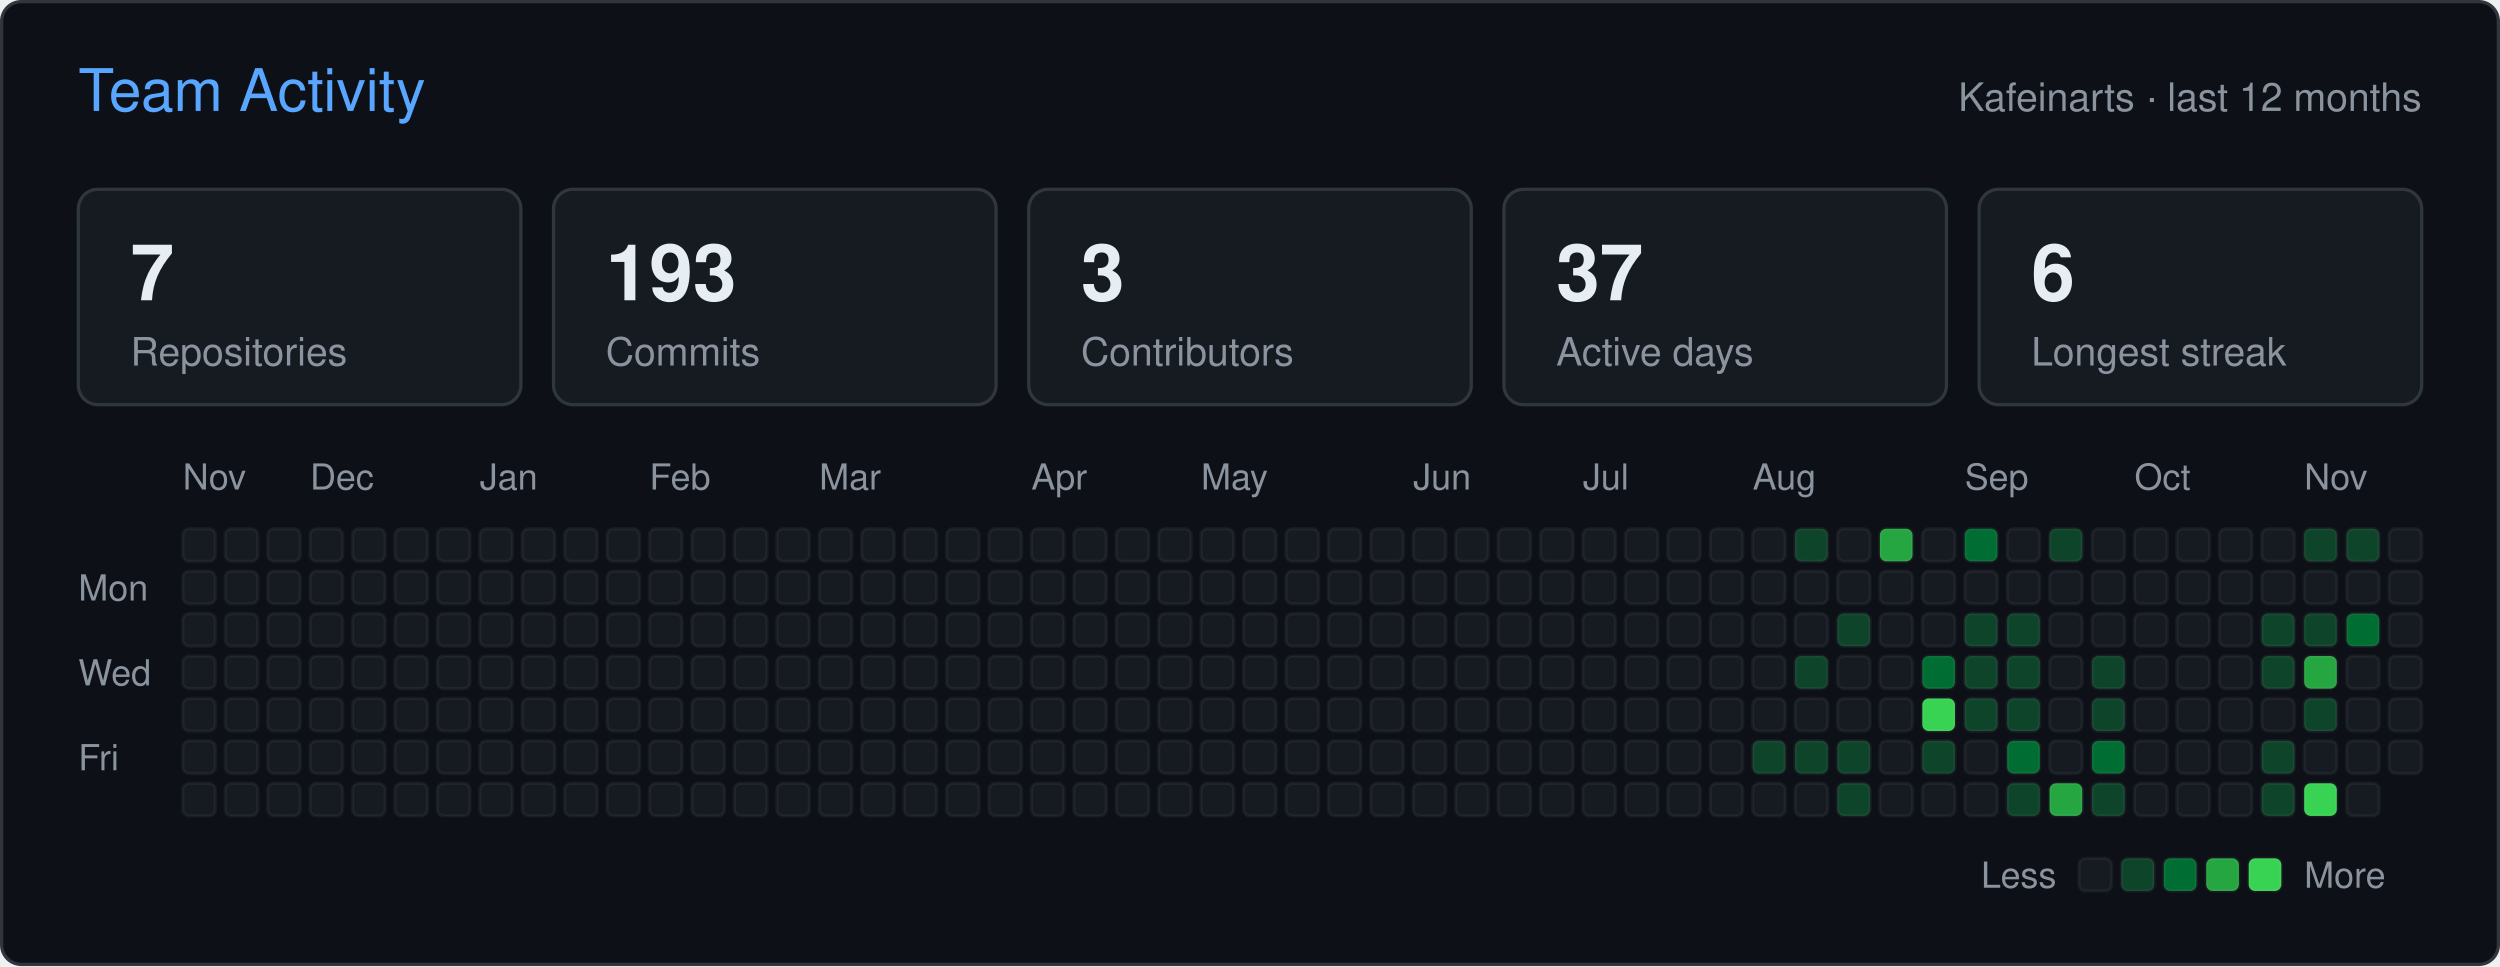
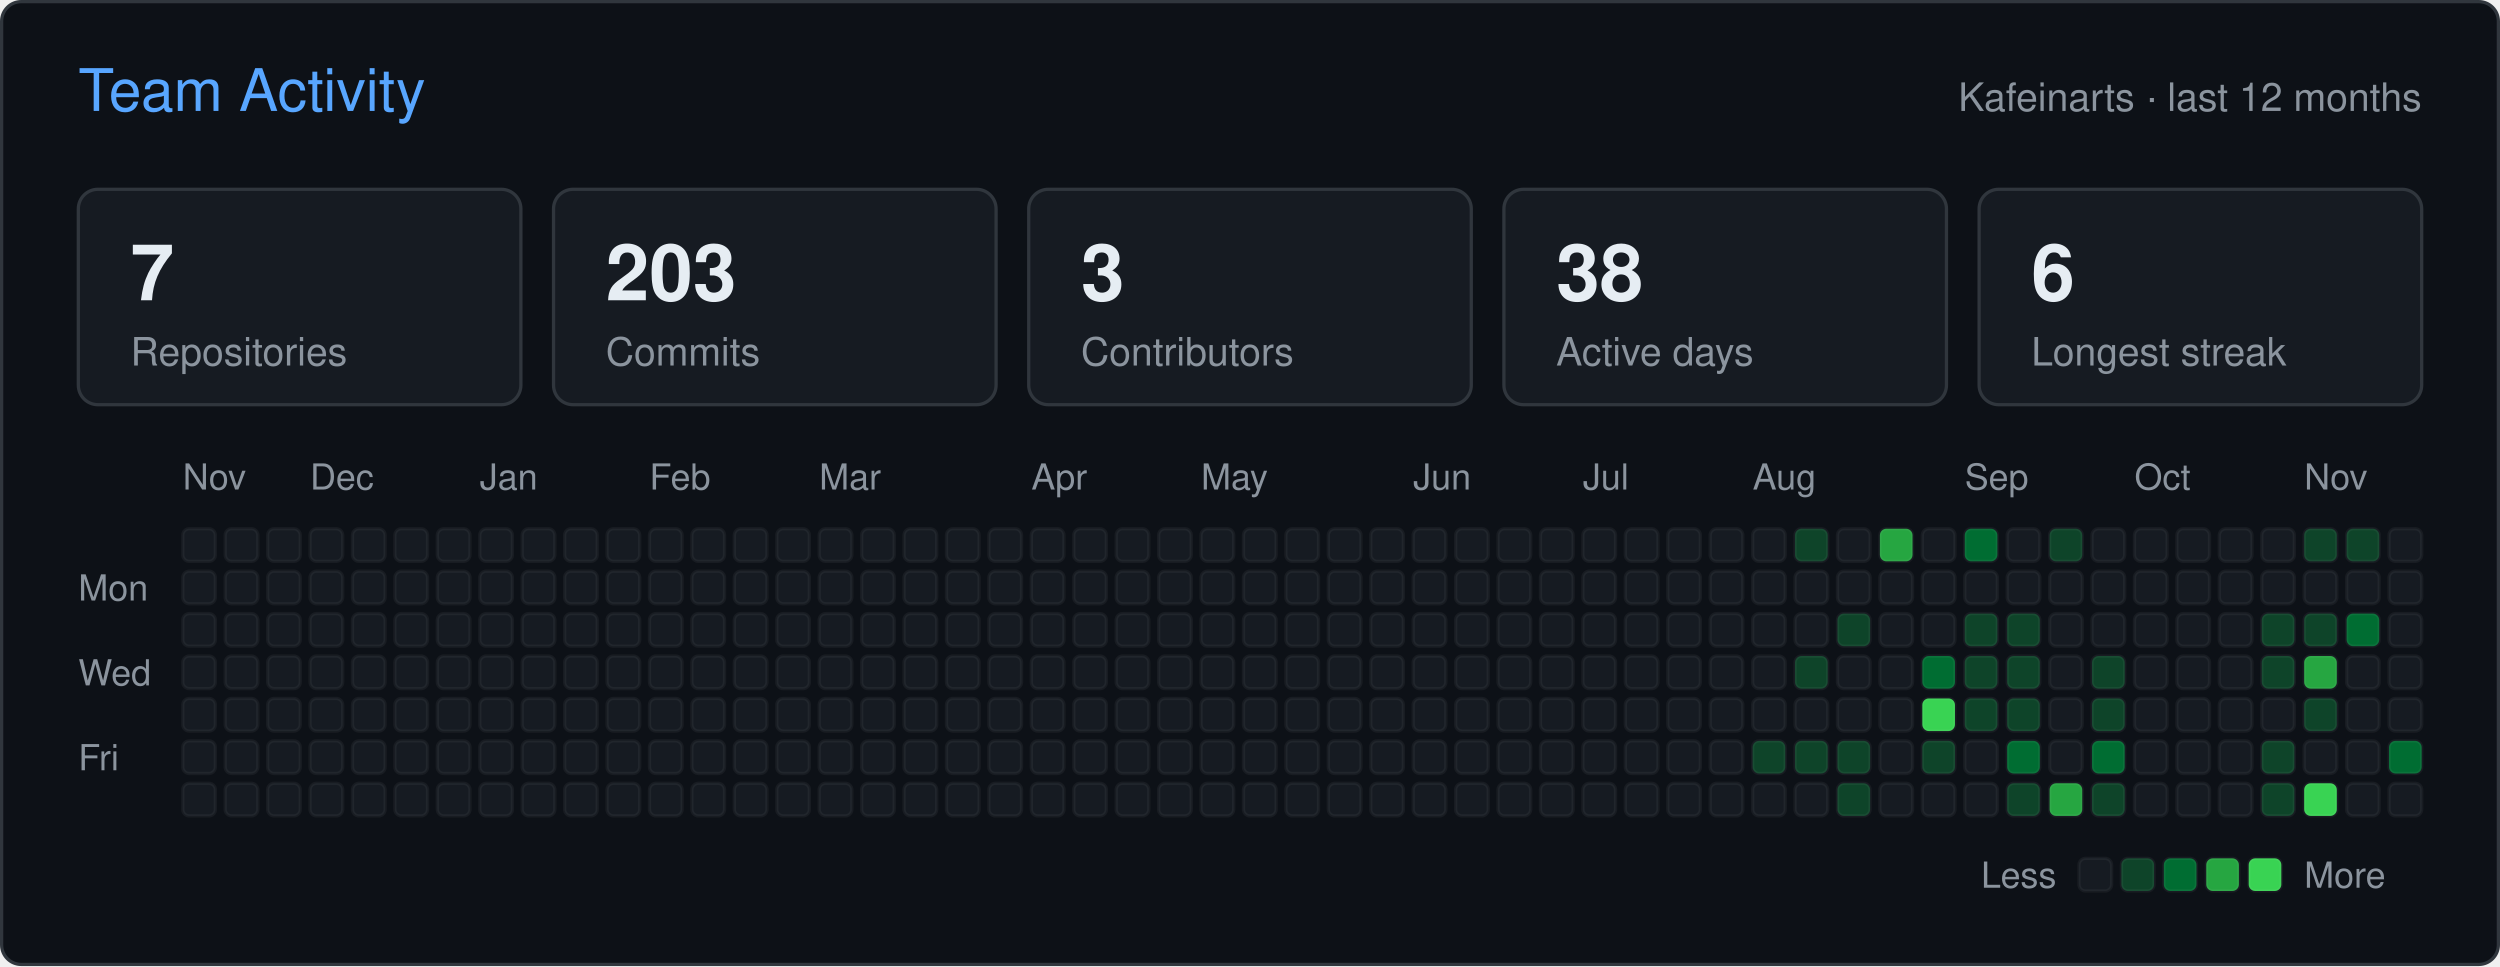
<svg xmlns="http://www.w3.org/2000/svg" width="766" height="296" viewBox="0 0 766 296" role="img" aria-label="Team activity of Kafeinarts">
  <rect x="0.5" y="0.5" width="765" height="295" rx="6" fill="#0d1117" stroke="#30363d" />
  <g font-family="-apple-system,BlinkMacSystemFont,'Segoe UI',Helvetica,Arial,sans-serif">
    <text x="24" y="34" fill="#58a6ff" font-size="18">Team Activity</text>
    <text x="742" y="34" fill="#8b949e" font-size="12" text-anchor="end">Kafeinarts · last 12 months</text>
    <rect x="24" y="58" width="135.6" height="66" rx="6" fill="#161b22" stroke="#30363d" />
    <text x="40" y="92" fill="#e6edf3" font-size="24" font-weight="600">7</text>
    <text x="40" y="112" fill="#8b949e" font-size="12">Repositories</text>
    <rect x="169.6" y="58" width="135.6" height="66" rx="6" fill="#161b22" stroke="#30363d" />
-     <text x="185.6" y="92" fill="#e6edf3" font-size="24" font-weight="600">193</text>
+     <text x="185.6" y="92" fill="#e6edf3" font-size="24" font-weight="600">203</text>
    <text x="185.6" y="112" fill="#8b949e" font-size="12">Commits</text>
    <rect x="315.2" y="58" width="135.6" height="66" rx="6" fill="#161b22" stroke="#30363d" />
    <text x="331.2" y="92" fill="#e6edf3" font-size="24" font-weight="600">3</text>
    <text x="331.2" y="112" fill="#8b949e" font-size="12">Contributors</text>
    <rect x="460.8" y="58" width="135.6" height="66" rx="6" fill="#161b22" stroke="#30363d" />
-     <text x="476.8" y="92" fill="#e6edf3" font-size="24" font-weight="600">37</text>
+     <text x="476.8" y="92" fill="#e6edf3" font-size="24" font-weight="600">38</text>
    <text x="476.8" y="112" fill="#8b949e" font-size="12">Active days</text>
    <rect x="606.4" y="58" width="135.6" height="66" rx="6" fill="#161b22" stroke="#30363d" />
    <text x="622.4" y="92" fill="#e6edf3" font-size="24" font-weight="600">6</text>
    <text x="622.4" y="112" fill="#8b949e" font-size="12">Longest streak</text>
    <text x="56" y="150" fill="#8b949e" font-size="11">Nov</text>
    <text x="95" y="150" fill="#8b949e" font-size="11">Dec</text>
    <text x="147" y="150" fill="#8b949e" font-size="11">Jan</text>
    <text x="199" y="150" fill="#8b949e" font-size="11">Feb</text>
    <text x="251" y="150" fill="#8b949e" font-size="11">Mar</text>
    <text x="316" y="150" fill="#8b949e" font-size="11">Apr</text>
    <text x="368" y="150" fill="#8b949e" font-size="11">May</text>
    <text x="433" y="150" fill="#8b949e" font-size="11">Jun</text>
    <text x="485" y="150" fill="#8b949e" font-size="11">Jul</text>
    <text x="537" y="150" fill="#8b949e" font-size="11">Aug</text>
    <text x="602" y="150" fill="#8b949e" font-size="11">Sep</text>
    <text x="654" y="150" fill="#8b949e" font-size="11">Oct</text>
    <text x="706" y="150" fill="#8b949e" font-size="11">Nov</text>
    <text x="24" y="184" fill="#8b949e" font-size="11">Mon</text>
    <text x="24" y="210" fill="#8b949e" font-size="11">Wed</text>
    <text x="24" y="236" fill="#8b949e" font-size="11">Fri</text>
    <rect x="56" y="162" width="10" height="10" rx="2" fill="#161b22" stroke="#ffffff" stroke-opacity="0.05" />
    <rect x="56" y="175" width="10" height="10" rx="2" fill="#161b22" stroke="#ffffff" stroke-opacity="0.05" />
    <rect x="56" y="188" width="10" height="10" rx="2" fill="#161b22" stroke="#ffffff" stroke-opacity="0.05" />
    <rect x="56" y="201" width="10" height="10" rx="2" fill="#161b22" stroke="#ffffff" stroke-opacity="0.05" />
    <rect x="56" y="214" width="10" height="10" rx="2" fill="#161b22" stroke="#ffffff" stroke-opacity="0.05" />
    <rect x="56" y="227" width="10" height="10" rx="2" fill="#161b22" stroke="#ffffff" stroke-opacity="0.05" />
    <rect x="56" y="240" width="10" height="10" rx="2" fill="#161b22" stroke="#ffffff" stroke-opacity="0.05" />
    <rect x="69" y="162" width="10" height="10" rx="2" fill="#161b22" stroke="#ffffff" stroke-opacity="0.05" />
    <rect x="69" y="175" width="10" height="10" rx="2" fill="#161b22" stroke="#ffffff" stroke-opacity="0.05" />
    <rect x="69" y="188" width="10" height="10" rx="2" fill="#161b22" stroke="#ffffff" stroke-opacity="0.05" />
    <rect x="69" y="201" width="10" height="10" rx="2" fill="#161b22" stroke="#ffffff" stroke-opacity="0.05" />
    <rect x="69" y="214" width="10" height="10" rx="2" fill="#161b22" stroke="#ffffff" stroke-opacity="0.05" />
    <rect x="69" y="227" width="10" height="10" rx="2" fill="#161b22" stroke="#ffffff" stroke-opacity="0.05" />
    <rect x="69" y="240" width="10" height="10" rx="2" fill="#161b22" stroke="#ffffff" stroke-opacity="0.05" />
    <rect x="82" y="162" width="10" height="10" rx="2" fill="#161b22" stroke="#ffffff" stroke-opacity="0.05" />
    <rect x="82" y="175" width="10" height="10" rx="2" fill="#161b22" stroke="#ffffff" stroke-opacity="0.05" />
    <rect x="82" y="188" width="10" height="10" rx="2" fill="#161b22" stroke="#ffffff" stroke-opacity="0.05" />
    <rect x="82" y="201" width="10" height="10" rx="2" fill="#161b22" stroke="#ffffff" stroke-opacity="0.05" />
    <rect x="82" y="214" width="10" height="10" rx="2" fill="#161b22" stroke="#ffffff" stroke-opacity="0.05" />
    <rect x="82" y="227" width="10" height="10" rx="2" fill="#161b22" stroke="#ffffff" stroke-opacity="0.05" />
    <rect x="82" y="240" width="10" height="10" rx="2" fill="#161b22" stroke="#ffffff" stroke-opacity="0.05" />
    <rect x="95" y="162" width="10" height="10" rx="2" fill="#161b22" stroke="#ffffff" stroke-opacity="0.05" />
    <rect x="95" y="175" width="10" height="10" rx="2" fill="#161b22" stroke="#ffffff" stroke-opacity="0.05" />
    <rect x="95" y="188" width="10" height="10" rx="2" fill="#161b22" stroke="#ffffff" stroke-opacity="0.05" />
    <rect x="95" y="201" width="10" height="10" rx="2" fill="#161b22" stroke="#ffffff" stroke-opacity="0.05" />
    <rect x="95" y="214" width="10" height="10" rx="2" fill="#161b22" stroke="#ffffff" stroke-opacity="0.05" />
    <rect x="95" y="227" width="10" height="10" rx="2" fill="#161b22" stroke="#ffffff" stroke-opacity="0.05" />
    <rect x="95" y="240" width="10" height="10" rx="2" fill="#161b22" stroke="#ffffff" stroke-opacity="0.05" />
    <rect x="108" y="162" width="10" height="10" rx="2" fill="#161b22" stroke="#ffffff" stroke-opacity="0.05" />
    <rect x="108" y="175" width="10" height="10" rx="2" fill="#161b22" stroke="#ffffff" stroke-opacity="0.05" />
    <rect x="108" y="188" width="10" height="10" rx="2" fill="#161b22" stroke="#ffffff" stroke-opacity="0.05" />
    <rect x="108" y="201" width="10" height="10" rx="2" fill="#161b22" stroke="#ffffff" stroke-opacity="0.05" />
    <rect x="108" y="214" width="10" height="10" rx="2" fill="#161b22" stroke="#ffffff" stroke-opacity="0.05" />
    <rect x="108" y="227" width="10" height="10" rx="2" fill="#161b22" stroke="#ffffff" stroke-opacity="0.05" />
    <rect x="108" y="240" width="10" height="10" rx="2" fill="#161b22" stroke="#ffffff" stroke-opacity="0.05" />
    <rect x="121" y="162" width="10" height="10" rx="2" fill="#161b22" stroke="#ffffff" stroke-opacity="0.05" />
    <rect x="121" y="175" width="10" height="10" rx="2" fill="#161b22" stroke="#ffffff" stroke-opacity="0.05" />
    <rect x="121" y="188" width="10" height="10" rx="2" fill="#161b22" stroke="#ffffff" stroke-opacity="0.05" />
    <rect x="121" y="201" width="10" height="10" rx="2" fill="#161b22" stroke="#ffffff" stroke-opacity="0.05" />
    <rect x="121" y="214" width="10" height="10" rx="2" fill="#161b22" stroke="#ffffff" stroke-opacity="0.05" />
    <rect x="121" y="227" width="10" height="10" rx="2" fill="#161b22" stroke="#ffffff" stroke-opacity="0.05" />
    <rect x="121" y="240" width="10" height="10" rx="2" fill="#161b22" stroke="#ffffff" stroke-opacity="0.05" />
    <rect x="134" y="162" width="10" height="10" rx="2" fill="#161b22" stroke="#ffffff" stroke-opacity="0.05" />
    <rect x="134" y="175" width="10" height="10" rx="2" fill="#161b22" stroke="#ffffff" stroke-opacity="0.05" />
    <rect x="134" y="188" width="10" height="10" rx="2" fill="#161b22" stroke="#ffffff" stroke-opacity="0.05" />
    <rect x="134" y="201" width="10" height="10" rx="2" fill="#161b22" stroke="#ffffff" stroke-opacity="0.05" />
    <rect x="134" y="214" width="10" height="10" rx="2" fill="#161b22" stroke="#ffffff" stroke-opacity="0.05" />
    <rect x="134" y="227" width="10" height="10" rx="2" fill="#161b22" stroke="#ffffff" stroke-opacity="0.05" />
    <rect x="134" y="240" width="10" height="10" rx="2" fill="#161b22" stroke="#ffffff" stroke-opacity="0.05" />
    <rect x="147" y="162" width="10" height="10" rx="2" fill="#161b22" stroke="#ffffff" stroke-opacity="0.05" />
    <rect x="147" y="175" width="10" height="10" rx="2" fill="#161b22" stroke="#ffffff" stroke-opacity="0.05" />
    <rect x="147" y="188" width="10" height="10" rx="2" fill="#161b22" stroke="#ffffff" stroke-opacity="0.05" />
    <rect x="147" y="201" width="10" height="10" rx="2" fill="#161b22" stroke="#ffffff" stroke-opacity="0.05" />
    <rect x="147" y="214" width="10" height="10" rx="2" fill="#161b22" stroke="#ffffff" stroke-opacity="0.05" />
    <rect x="147" y="227" width="10" height="10" rx="2" fill="#161b22" stroke="#ffffff" stroke-opacity="0.05" />
    <rect x="147" y="240" width="10" height="10" rx="2" fill="#161b22" stroke="#ffffff" stroke-opacity="0.05" />
    <rect x="160" y="162" width="10" height="10" rx="2" fill="#161b22" stroke="#ffffff" stroke-opacity="0.05" />
    <rect x="160" y="175" width="10" height="10" rx="2" fill="#161b22" stroke="#ffffff" stroke-opacity="0.05" />
    <rect x="160" y="188" width="10" height="10" rx="2" fill="#161b22" stroke="#ffffff" stroke-opacity="0.05" />
    <rect x="160" y="201" width="10" height="10" rx="2" fill="#161b22" stroke="#ffffff" stroke-opacity="0.05" />
    <rect x="160" y="214" width="10" height="10" rx="2" fill="#161b22" stroke="#ffffff" stroke-opacity="0.05" />
    <rect x="160" y="227" width="10" height="10" rx="2" fill="#161b22" stroke="#ffffff" stroke-opacity="0.05" />
    <rect x="160" y="240" width="10" height="10" rx="2" fill="#161b22" stroke="#ffffff" stroke-opacity="0.05" />
    <rect x="173" y="162" width="10" height="10" rx="2" fill="#161b22" stroke="#ffffff" stroke-opacity="0.05" />
    <rect x="173" y="175" width="10" height="10" rx="2" fill="#161b22" stroke="#ffffff" stroke-opacity="0.05" />
    <rect x="173" y="188" width="10" height="10" rx="2" fill="#161b22" stroke="#ffffff" stroke-opacity="0.05" />
    <rect x="173" y="201" width="10" height="10" rx="2" fill="#161b22" stroke="#ffffff" stroke-opacity="0.05" />
    <rect x="173" y="214" width="10" height="10" rx="2" fill="#161b22" stroke="#ffffff" stroke-opacity="0.05" />
    <rect x="173" y="227" width="10" height="10" rx="2" fill="#161b22" stroke="#ffffff" stroke-opacity="0.05" />
    <rect x="173" y="240" width="10" height="10" rx="2" fill="#161b22" stroke="#ffffff" stroke-opacity="0.05" />
    <rect x="186" y="162" width="10" height="10" rx="2" fill="#161b22" stroke="#ffffff" stroke-opacity="0.05" />
    <rect x="186" y="175" width="10" height="10" rx="2" fill="#161b22" stroke="#ffffff" stroke-opacity="0.05" />
    <rect x="186" y="188" width="10" height="10" rx="2" fill="#161b22" stroke="#ffffff" stroke-opacity="0.05" />
    <rect x="186" y="201" width="10" height="10" rx="2" fill="#161b22" stroke="#ffffff" stroke-opacity="0.05" />
    <rect x="186" y="214" width="10" height="10" rx="2" fill="#161b22" stroke="#ffffff" stroke-opacity="0.05" />
    <rect x="186" y="227" width="10" height="10" rx="2" fill="#161b22" stroke="#ffffff" stroke-opacity="0.05" />
    <rect x="186" y="240" width="10" height="10" rx="2" fill="#161b22" stroke="#ffffff" stroke-opacity="0.05" />
    <rect x="199" y="162" width="10" height="10" rx="2" fill="#161b22" stroke="#ffffff" stroke-opacity="0.05" />
    <rect x="199" y="175" width="10" height="10" rx="2" fill="#161b22" stroke="#ffffff" stroke-opacity="0.05" />
    <rect x="199" y="188" width="10" height="10" rx="2" fill="#161b22" stroke="#ffffff" stroke-opacity="0.05" />
    <rect x="199" y="201" width="10" height="10" rx="2" fill="#161b22" stroke="#ffffff" stroke-opacity="0.05" />
    <rect x="199" y="214" width="10" height="10" rx="2" fill="#161b22" stroke="#ffffff" stroke-opacity="0.05" />
    <rect x="199" y="227" width="10" height="10" rx="2" fill="#161b22" stroke="#ffffff" stroke-opacity="0.05" />
    <rect x="199" y="240" width="10" height="10" rx="2" fill="#161b22" stroke="#ffffff" stroke-opacity="0.05" />
    <rect x="212" y="162" width="10" height="10" rx="2" fill="#161b22" stroke="#ffffff" stroke-opacity="0.05" />
    <rect x="212" y="175" width="10" height="10" rx="2" fill="#161b22" stroke="#ffffff" stroke-opacity="0.05" />
    <rect x="212" y="188" width="10" height="10" rx="2" fill="#161b22" stroke="#ffffff" stroke-opacity="0.05" />
    <rect x="212" y="201" width="10" height="10" rx="2" fill="#161b22" stroke="#ffffff" stroke-opacity="0.05" />
    <rect x="212" y="214" width="10" height="10" rx="2" fill="#161b22" stroke="#ffffff" stroke-opacity="0.05" />
    <rect x="212" y="227" width="10" height="10" rx="2" fill="#161b22" stroke="#ffffff" stroke-opacity="0.05" />
    <rect x="212" y="240" width="10" height="10" rx="2" fill="#161b22" stroke="#ffffff" stroke-opacity="0.05" />
    <rect x="225" y="162" width="10" height="10" rx="2" fill="#161b22" stroke="#ffffff" stroke-opacity="0.05" />
    <rect x="225" y="175" width="10" height="10" rx="2" fill="#161b22" stroke="#ffffff" stroke-opacity="0.05" />
    <rect x="225" y="188" width="10" height="10" rx="2" fill="#161b22" stroke="#ffffff" stroke-opacity="0.05" />
    <rect x="225" y="201" width="10" height="10" rx="2" fill="#161b22" stroke="#ffffff" stroke-opacity="0.05" />
    <rect x="225" y="214" width="10" height="10" rx="2" fill="#161b22" stroke="#ffffff" stroke-opacity="0.05" />
    <rect x="225" y="227" width="10" height="10" rx="2" fill="#161b22" stroke="#ffffff" stroke-opacity="0.05" />
    <rect x="225" y="240" width="10" height="10" rx="2" fill="#161b22" stroke="#ffffff" stroke-opacity="0.05" />
    <rect x="238" y="162" width="10" height="10" rx="2" fill="#161b22" stroke="#ffffff" stroke-opacity="0.05" />
    <rect x="238" y="175" width="10" height="10" rx="2" fill="#161b22" stroke="#ffffff" stroke-opacity="0.05" />
    <rect x="238" y="188" width="10" height="10" rx="2" fill="#161b22" stroke="#ffffff" stroke-opacity="0.05" />
    <rect x="238" y="201" width="10" height="10" rx="2" fill="#161b22" stroke="#ffffff" stroke-opacity="0.05" />
    <rect x="238" y="214" width="10" height="10" rx="2" fill="#161b22" stroke="#ffffff" stroke-opacity="0.05" />
    <rect x="238" y="227" width="10" height="10" rx="2" fill="#161b22" stroke="#ffffff" stroke-opacity="0.05" />
    <rect x="238" y="240" width="10" height="10" rx="2" fill="#161b22" stroke="#ffffff" stroke-opacity="0.05" />
    <rect x="251" y="162" width="10" height="10" rx="2" fill="#161b22" stroke="#ffffff" stroke-opacity="0.05" />
    <rect x="251" y="175" width="10" height="10" rx="2" fill="#161b22" stroke="#ffffff" stroke-opacity="0.05" />
    <rect x="251" y="188" width="10" height="10" rx="2" fill="#161b22" stroke="#ffffff" stroke-opacity="0.05" />
    <rect x="251" y="201" width="10" height="10" rx="2" fill="#161b22" stroke="#ffffff" stroke-opacity="0.05" />
    <rect x="251" y="214" width="10" height="10" rx="2" fill="#161b22" stroke="#ffffff" stroke-opacity="0.05" />
    <rect x="251" y="227" width="10" height="10" rx="2" fill="#161b22" stroke="#ffffff" stroke-opacity="0.05" />
    <rect x="251" y="240" width="10" height="10" rx="2" fill="#161b22" stroke="#ffffff" stroke-opacity="0.05" />
    <rect x="264" y="162" width="10" height="10" rx="2" fill="#161b22" stroke="#ffffff" stroke-opacity="0.05" />
    <rect x="264" y="175" width="10" height="10" rx="2" fill="#161b22" stroke="#ffffff" stroke-opacity="0.05" />
    <rect x="264" y="188" width="10" height="10" rx="2" fill="#161b22" stroke="#ffffff" stroke-opacity="0.05" />
    <rect x="264" y="201" width="10" height="10" rx="2" fill="#161b22" stroke="#ffffff" stroke-opacity="0.05" />
    <rect x="264" y="214" width="10" height="10" rx="2" fill="#161b22" stroke="#ffffff" stroke-opacity="0.05" />
    <rect x="264" y="227" width="10" height="10" rx="2" fill="#161b22" stroke="#ffffff" stroke-opacity="0.05" />
    <rect x="264" y="240" width="10" height="10" rx="2" fill="#161b22" stroke="#ffffff" stroke-opacity="0.05" />
    <rect x="277" y="162" width="10" height="10" rx="2" fill="#161b22" stroke="#ffffff" stroke-opacity="0.05" />
    <rect x="277" y="175" width="10" height="10" rx="2" fill="#161b22" stroke="#ffffff" stroke-opacity="0.05" />
    <rect x="277" y="188" width="10" height="10" rx="2" fill="#161b22" stroke="#ffffff" stroke-opacity="0.05" />
    <rect x="277" y="201" width="10" height="10" rx="2" fill="#161b22" stroke="#ffffff" stroke-opacity="0.05" />
    <rect x="277" y="214" width="10" height="10" rx="2" fill="#161b22" stroke="#ffffff" stroke-opacity="0.05" />
    <rect x="277" y="227" width="10" height="10" rx="2" fill="#161b22" stroke="#ffffff" stroke-opacity="0.05" />
    <rect x="277" y="240" width="10" height="10" rx="2" fill="#161b22" stroke="#ffffff" stroke-opacity="0.05" />
    <rect x="290" y="162" width="10" height="10" rx="2" fill="#161b22" stroke="#ffffff" stroke-opacity="0.05" />
    <rect x="290" y="175" width="10" height="10" rx="2" fill="#161b22" stroke="#ffffff" stroke-opacity="0.05" />
    <rect x="290" y="188" width="10" height="10" rx="2" fill="#161b22" stroke="#ffffff" stroke-opacity="0.05" />
    <rect x="290" y="201" width="10" height="10" rx="2" fill="#161b22" stroke="#ffffff" stroke-opacity="0.05" />
    <rect x="290" y="214" width="10" height="10" rx="2" fill="#161b22" stroke="#ffffff" stroke-opacity="0.05" />
    <rect x="290" y="227" width="10" height="10" rx="2" fill="#161b22" stroke="#ffffff" stroke-opacity="0.05" />
    <rect x="290" y="240" width="10" height="10" rx="2" fill="#161b22" stroke="#ffffff" stroke-opacity="0.05" />
    <rect x="303" y="162" width="10" height="10" rx="2" fill="#161b22" stroke="#ffffff" stroke-opacity="0.05" />
    <rect x="303" y="175" width="10" height="10" rx="2" fill="#161b22" stroke="#ffffff" stroke-opacity="0.05" />
    <rect x="303" y="188" width="10" height="10" rx="2" fill="#161b22" stroke="#ffffff" stroke-opacity="0.05" />
    <rect x="303" y="201" width="10" height="10" rx="2" fill="#161b22" stroke="#ffffff" stroke-opacity="0.05" />
    <rect x="303" y="214" width="10" height="10" rx="2" fill="#161b22" stroke="#ffffff" stroke-opacity="0.05" />
    <rect x="303" y="227" width="10" height="10" rx="2" fill="#161b22" stroke="#ffffff" stroke-opacity="0.05" />
    <rect x="303" y="240" width="10" height="10" rx="2" fill="#161b22" stroke="#ffffff" stroke-opacity="0.05" />
    <rect x="316" y="162" width="10" height="10" rx="2" fill="#161b22" stroke="#ffffff" stroke-opacity="0.05" />
    <rect x="316" y="175" width="10" height="10" rx="2" fill="#161b22" stroke="#ffffff" stroke-opacity="0.05" />
    <rect x="316" y="188" width="10" height="10" rx="2" fill="#161b22" stroke="#ffffff" stroke-opacity="0.05" />
    <rect x="316" y="201" width="10" height="10" rx="2" fill="#161b22" stroke="#ffffff" stroke-opacity="0.05" />
    <rect x="316" y="214" width="10" height="10" rx="2" fill="#161b22" stroke="#ffffff" stroke-opacity="0.05" />
    <rect x="316" y="227" width="10" height="10" rx="2" fill="#161b22" stroke="#ffffff" stroke-opacity="0.05" />
    <rect x="316" y="240" width="10" height="10" rx="2" fill="#161b22" stroke="#ffffff" stroke-opacity="0.05" />
    <rect x="329" y="162" width="10" height="10" rx="2" fill="#161b22" stroke="#ffffff" stroke-opacity="0.05" />
    <rect x="329" y="175" width="10" height="10" rx="2" fill="#161b22" stroke="#ffffff" stroke-opacity="0.05" />
    <rect x="329" y="188" width="10" height="10" rx="2" fill="#161b22" stroke="#ffffff" stroke-opacity="0.05" />
    <rect x="329" y="201" width="10" height="10" rx="2" fill="#161b22" stroke="#ffffff" stroke-opacity="0.05" />
    <rect x="329" y="214" width="10" height="10" rx="2" fill="#161b22" stroke="#ffffff" stroke-opacity="0.05" />
    <rect x="329" y="227" width="10" height="10" rx="2" fill="#161b22" stroke="#ffffff" stroke-opacity="0.05" />
    <rect x="329" y="240" width="10" height="10" rx="2" fill="#161b22" stroke="#ffffff" stroke-opacity="0.05" />
    <rect x="342" y="162" width="10" height="10" rx="2" fill="#161b22" stroke="#ffffff" stroke-opacity="0.05" />
    <rect x="342" y="175" width="10" height="10" rx="2" fill="#161b22" stroke="#ffffff" stroke-opacity="0.05" />
    <rect x="342" y="188" width="10" height="10" rx="2" fill="#161b22" stroke="#ffffff" stroke-opacity="0.05" />
    <rect x="342" y="201" width="10" height="10" rx="2" fill="#161b22" stroke="#ffffff" stroke-opacity="0.05" />
    <rect x="342" y="214" width="10" height="10" rx="2" fill="#161b22" stroke="#ffffff" stroke-opacity="0.05" />
    <rect x="342" y="227" width="10" height="10" rx="2" fill="#161b22" stroke="#ffffff" stroke-opacity="0.05" />
    <rect x="342" y="240" width="10" height="10" rx="2" fill="#161b22" stroke="#ffffff" stroke-opacity="0.05" />
    <rect x="355" y="162" width="10" height="10" rx="2" fill="#161b22" stroke="#ffffff" stroke-opacity="0.05" />
    <rect x="355" y="175" width="10" height="10" rx="2" fill="#161b22" stroke="#ffffff" stroke-opacity="0.05" />
    <rect x="355" y="188" width="10" height="10" rx="2" fill="#161b22" stroke="#ffffff" stroke-opacity="0.05" />
    <rect x="355" y="201" width="10" height="10" rx="2" fill="#161b22" stroke="#ffffff" stroke-opacity="0.05" />
    <rect x="355" y="214" width="10" height="10" rx="2" fill="#161b22" stroke="#ffffff" stroke-opacity="0.05" />
    <rect x="355" y="227" width="10" height="10" rx="2" fill="#161b22" stroke="#ffffff" stroke-opacity="0.05" />
    <rect x="355" y="240" width="10" height="10" rx="2" fill="#161b22" stroke="#ffffff" stroke-opacity="0.05" />
    <rect x="368" y="162" width="10" height="10" rx="2" fill="#161b22" stroke="#ffffff" stroke-opacity="0.05" />
    <rect x="368" y="175" width="10" height="10" rx="2" fill="#161b22" stroke="#ffffff" stroke-opacity="0.05" />
    <rect x="368" y="188" width="10" height="10" rx="2" fill="#161b22" stroke="#ffffff" stroke-opacity="0.05" />
    <rect x="368" y="201" width="10" height="10" rx="2" fill="#161b22" stroke="#ffffff" stroke-opacity="0.05" />
    <rect x="368" y="214" width="10" height="10" rx="2" fill="#161b22" stroke="#ffffff" stroke-opacity="0.05" />
    <rect x="368" y="227" width="10" height="10" rx="2" fill="#161b22" stroke="#ffffff" stroke-opacity="0.05" />
    <rect x="368" y="240" width="10" height="10" rx="2" fill="#161b22" stroke="#ffffff" stroke-opacity="0.05" />
    <rect x="381" y="162" width="10" height="10" rx="2" fill="#161b22" stroke="#ffffff" stroke-opacity="0.05" />
    <rect x="381" y="175" width="10" height="10" rx="2" fill="#161b22" stroke="#ffffff" stroke-opacity="0.05" />
    <rect x="381" y="188" width="10" height="10" rx="2" fill="#161b22" stroke="#ffffff" stroke-opacity="0.05" />
    <rect x="381" y="201" width="10" height="10" rx="2" fill="#161b22" stroke="#ffffff" stroke-opacity="0.05" />
    <rect x="381" y="214" width="10" height="10" rx="2" fill="#161b22" stroke="#ffffff" stroke-opacity="0.05" />
    <rect x="381" y="227" width="10" height="10" rx="2" fill="#161b22" stroke="#ffffff" stroke-opacity="0.05" />
    <rect x="381" y="240" width="10" height="10" rx="2" fill="#161b22" stroke="#ffffff" stroke-opacity="0.05" />
    <rect x="394" y="162" width="10" height="10" rx="2" fill="#161b22" stroke="#ffffff" stroke-opacity="0.05" />
    <rect x="394" y="175" width="10" height="10" rx="2" fill="#161b22" stroke="#ffffff" stroke-opacity="0.05" />
    <rect x="394" y="188" width="10" height="10" rx="2" fill="#161b22" stroke="#ffffff" stroke-opacity="0.05" />
    <rect x="394" y="201" width="10" height="10" rx="2" fill="#161b22" stroke="#ffffff" stroke-opacity="0.05" />
    <rect x="394" y="214" width="10" height="10" rx="2" fill="#161b22" stroke="#ffffff" stroke-opacity="0.05" />
    <rect x="394" y="227" width="10" height="10" rx="2" fill="#161b22" stroke="#ffffff" stroke-opacity="0.05" />
    <rect x="394" y="240" width="10" height="10" rx="2" fill="#161b22" stroke="#ffffff" stroke-opacity="0.05" />
    <rect x="407" y="162" width="10" height="10" rx="2" fill="#161b22" stroke="#ffffff" stroke-opacity="0.05" />
    <rect x="407" y="175" width="10" height="10" rx="2" fill="#161b22" stroke="#ffffff" stroke-opacity="0.05" />
    <rect x="407" y="188" width="10" height="10" rx="2" fill="#161b22" stroke="#ffffff" stroke-opacity="0.05" />
    <rect x="407" y="201" width="10" height="10" rx="2" fill="#161b22" stroke="#ffffff" stroke-opacity="0.05" />
    <rect x="407" y="214" width="10" height="10" rx="2" fill="#161b22" stroke="#ffffff" stroke-opacity="0.05" />
    <rect x="407" y="227" width="10" height="10" rx="2" fill="#161b22" stroke="#ffffff" stroke-opacity="0.05" />
    <rect x="407" y="240" width="10" height="10" rx="2" fill="#161b22" stroke="#ffffff" stroke-opacity="0.05" />
    <rect x="420" y="162" width="10" height="10" rx="2" fill="#161b22" stroke="#ffffff" stroke-opacity="0.05" />
    <rect x="420" y="175" width="10" height="10" rx="2" fill="#161b22" stroke="#ffffff" stroke-opacity="0.05" />
    <rect x="420" y="188" width="10" height="10" rx="2" fill="#161b22" stroke="#ffffff" stroke-opacity="0.05" />
    <rect x="420" y="201" width="10" height="10" rx="2" fill="#161b22" stroke="#ffffff" stroke-opacity="0.05" />
    <rect x="420" y="214" width="10" height="10" rx="2" fill="#161b22" stroke="#ffffff" stroke-opacity="0.05" />
    <rect x="420" y="227" width="10" height="10" rx="2" fill="#161b22" stroke="#ffffff" stroke-opacity="0.05" />
    <rect x="420" y="240" width="10" height="10" rx="2" fill="#161b22" stroke="#ffffff" stroke-opacity="0.05" />
    <rect x="433" y="162" width="10" height="10" rx="2" fill="#161b22" stroke="#ffffff" stroke-opacity="0.05" />
    <rect x="433" y="175" width="10" height="10" rx="2" fill="#161b22" stroke="#ffffff" stroke-opacity="0.05" />
    <rect x="433" y="188" width="10" height="10" rx="2" fill="#161b22" stroke="#ffffff" stroke-opacity="0.05" />
    <rect x="433" y="201" width="10" height="10" rx="2" fill="#161b22" stroke="#ffffff" stroke-opacity="0.05" />
    <rect x="433" y="214" width="10" height="10" rx="2" fill="#161b22" stroke="#ffffff" stroke-opacity="0.05" />
    <rect x="433" y="227" width="10" height="10" rx="2" fill="#161b22" stroke="#ffffff" stroke-opacity="0.05" />
    <rect x="433" y="240" width="10" height="10" rx="2" fill="#161b22" stroke="#ffffff" stroke-opacity="0.05" />
    <rect x="446" y="162" width="10" height="10" rx="2" fill="#161b22" stroke="#ffffff" stroke-opacity="0.05" />
    <rect x="446" y="175" width="10" height="10" rx="2" fill="#161b22" stroke="#ffffff" stroke-opacity="0.05" />
    <rect x="446" y="188" width="10" height="10" rx="2" fill="#161b22" stroke="#ffffff" stroke-opacity="0.05" />
    <rect x="446" y="201" width="10" height="10" rx="2" fill="#161b22" stroke="#ffffff" stroke-opacity="0.05" />
    <rect x="446" y="214" width="10" height="10" rx="2" fill="#161b22" stroke="#ffffff" stroke-opacity="0.05" />
    <rect x="446" y="227" width="10" height="10" rx="2" fill="#161b22" stroke="#ffffff" stroke-opacity="0.05" />
    <rect x="446" y="240" width="10" height="10" rx="2" fill="#161b22" stroke="#ffffff" stroke-opacity="0.05" />
    <rect x="459" y="162" width="10" height="10" rx="2" fill="#161b22" stroke="#ffffff" stroke-opacity="0.05" />
    <rect x="459" y="175" width="10" height="10" rx="2" fill="#161b22" stroke="#ffffff" stroke-opacity="0.05" />
    <rect x="459" y="188" width="10" height="10" rx="2" fill="#161b22" stroke="#ffffff" stroke-opacity="0.05" />
    <rect x="459" y="201" width="10" height="10" rx="2" fill="#161b22" stroke="#ffffff" stroke-opacity="0.05" />
    <rect x="459" y="214" width="10" height="10" rx="2" fill="#161b22" stroke="#ffffff" stroke-opacity="0.05" />
    <rect x="459" y="227" width="10" height="10" rx="2" fill="#161b22" stroke="#ffffff" stroke-opacity="0.05" />
    <rect x="459" y="240" width="10" height="10" rx="2" fill="#161b22" stroke="#ffffff" stroke-opacity="0.05" />
    <rect x="472" y="162" width="10" height="10" rx="2" fill="#161b22" stroke="#ffffff" stroke-opacity="0.05" />
    <rect x="472" y="175" width="10" height="10" rx="2" fill="#161b22" stroke="#ffffff" stroke-opacity="0.05" />
    <rect x="472" y="188" width="10" height="10" rx="2" fill="#161b22" stroke="#ffffff" stroke-opacity="0.05" />
    <rect x="472" y="201" width="10" height="10" rx="2" fill="#161b22" stroke="#ffffff" stroke-opacity="0.05" />
    <rect x="472" y="214" width="10" height="10" rx="2" fill="#161b22" stroke="#ffffff" stroke-opacity="0.05" />
    <rect x="472" y="227" width="10" height="10" rx="2" fill="#161b22" stroke="#ffffff" stroke-opacity="0.05" />
    <rect x="472" y="240" width="10" height="10" rx="2" fill="#161b22" stroke="#ffffff" stroke-opacity="0.05" />
    <rect x="485" y="162" width="10" height="10" rx="2" fill="#161b22" stroke="#ffffff" stroke-opacity="0.05" />
    <rect x="485" y="175" width="10" height="10" rx="2" fill="#161b22" stroke="#ffffff" stroke-opacity="0.05" />
    <rect x="485" y="188" width="10" height="10" rx="2" fill="#161b22" stroke="#ffffff" stroke-opacity="0.05" />
    <rect x="485" y="201" width="10" height="10" rx="2" fill="#161b22" stroke="#ffffff" stroke-opacity="0.05" />
    <rect x="485" y="214" width="10" height="10" rx="2" fill="#161b22" stroke="#ffffff" stroke-opacity="0.05" />
    <rect x="485" y="227" width="10" height="10" rx="2" fill="#161b22" stroke="#ffffff" stroke-opacity="0.05" />
    <rect x="485" y="240" width="10" height="10" rx="2" fill="#161b22" stroke="#ffffff" stroke-opacity="0.05" />
    <rect x="498" y="162" width="10" height="10" rx="2" fill="#161b22" stroke="#ffffff" stroke-opacity="0.05" />
    <rect x="498" y="175" width="10" height="10" rx="2" fill="#161b22" stroke="#ffffff" stroke-opacity="0.05" />
    <rect x="498" y="188" width="10" height="10" rx="2" fill="#161b22" stroke="#ffffff" stroke-opacity="0.05" />
    <rect x="498" y="201" width="10" height="10" rx="2" fill="#161b22" stroke="#ffffff" stroke-opacity="0.05" />
    <rect x="498" y="214" width="10" height="10" rx="2" fill="#161b22" stroke="#ffffff" stroke-opacity="0.05" />
    <rect x="498" y="227" width="10" height="10" rx="2" fill="#161b22" stroke="#ffffff" stroke-opacity="0.05" />
    <rect x="498" y="240" width="10" height="10" rx="2" fill="#161b22" stroke="#ffffff" stroke-opacity="0.05" />
    <rect x="511" y="162" width="10" height="10" rx="2" fill="#161b22" stroke="#ffffff" stroke-opacity="0.05" />
    <rect x="511" y="175" width="10" height="10" rx="2" fill="#161b22" stroke="#ffffff" stroke-opacity="0.05" />
    <rect x="511" y="188" width="10" height="10" rx="2" fill="#161b22" stroke="#ffffff" stroke-opacity="0.05" />
    <rect x="511" y="201" width="10" height="10" rx="2" fill="#161b22" stroke="#ffffff" stroke-opacity="0.05" />
    <rect x="511" y="214" width="10" height="10" rx="2" fill="#161b22" stroke="#ffffff" stroke-opacity="0.05" />
    <rect x="511" y="227" width="10" height="10" rx="2" fill="#161b22" stroke="#ffffff" stroke-opacity="0.05" />
    <rect x="511" y="240" width="10" height="10" rx="2" fill="#161b22" stroke="#ffffff" stroke-opacity="0.05" />
    <rect x="524" y="162" width="10" height="10" rx="2" fill="#161b22" stroke="#ffffff" stroke-opacity="0.05" />
    <rect x="524" y="175" width="10" height="10" rx="2" fill="#161b22" stroke="#ffffff" stroke-opacity="0.05" />
    <rect x="524" y="188" width="10" height="10" rx="2" fill="#161b22" stroke="#ffffff" stroke-opacity="0.05" />
    <rect x="524" y="201" width="10" height="10" rx="2" fill="#161b22" stroke="#ffffff" stroke-opacity="0.05" />
    <rect x="524" y="214" width="10" height="10" rx="2" fill="#161b22" stroke="#ffffff" stroke-opacity="0.05" />
    <rect x="524" y="227" width="10" height="10" rx="2" fill="#161b22" stroke="#ffffff" stroke-opacity="0.05" />
    <rect x="524" y="240" width="10" height="10" rx="2" fill="#161b22" stroke="#ffffff" stroke-opacity="0.05" />
    <rect x="537" y="162" width="10" height="10" rx="2" fill="#161b22" stroke="#ffffff" stroke-opacity="0.05" />
    <rect x="537" y="175" width="10" height="10" rx="2" fill="#161b22" stroke="#ffffff" stroke-opacity="0.05" />
    <rect x="537" y="188" width="10" height="10" rx="2" fill="#161b22" stroke="#ffffff" stroke-opacity="0.05" />
    <rect x="537" y="201" width="10" height="10" rx="2" fill="#161b22" stroke="#ffffff" stroke-opacity="0.05" />
    <rect x="537" y="214" width="10" height="10" rx="2" fill="#161b22" stroke="#ffffff" stroke-opacity="0.05" />
    <rect x="537" y="227" width="10" height="10" rx="2" fill="#0e4429" stroke="#ffffff" stroke-opacity="0.05" />
    <rect x="537" y="240" width="10" height="10" rx="2" fill="#161b22" stroke="#ffffff" stroke-opacity="0.05" />
    <rect x="550" y="162" width="10" height="10" rx="2" fill="#0e4429" stroke="#ffffff" stroke-opacity="0.05" />
    <rect x="550" y="175" width="10" height="10" rx="2" fill="#161b22" stroke="#ffffff" stroke-opacity="0.05" />
    <rect x="550" y="188" width="10" height="10" rx="2" fill="#161b22" stroke="#ffffff" stroke-opacity="0.05" />
    <rect x="550" y="201" width="10" height="10" rx="2" fill="#0e4429" stroke="#ffffff" stroke-opacity="0.05" />
    <rect x="550" y="214" width="10" height="10" rx="2" fill="#161b22" stroke="#ffffff" stroke-opacity="0.05" />
    <rect x="550" y="227" width="10" height="10" rx="2" fill="#0e4429" stroke="#ffffff" stroke-opacity="0.05" />
    <rect x="550" y="240" width="10" height="10" rx="2" fill="#161b22" stroke="#ffffff" stroke-opacity="0.05" />
    <rect x="563" y="162" width="10" height="10" rx="2" fill="#161b22" stroke="#ffffff" stroke-opacity="0.05" />
    <rect x="563" y="175" width="10" height="10" rx="2" fill="#161b22" stroke="#ffffff" stroke-opacity="0.05" />
    <rect x="563" y="188" width="10" height="10" rx="2" fill="#0e4429" stroke="#ffffff" stroke-opacity="0.05" />
    <rect x="563" y="201" width="10" height="10" rx="2" fill="#161b22" stroke="#ffffff" stroke-opacity="0.05" />
    <rect x="563" y="214" width="10" height="10" rx="2" fill="#161b22" stroke="#ffffff" stroke-opacity="0.05" />
    <rect x="563" y="227" width="10" height="10" rx="2" fill="#0e4429" stroke="#ffffff" stroke-opacity="0.05" />
    <rect x="563" y="240" width="10" height="10" rx="2" fill="#0e4429" stroke="#ffffff" stroke-opacity="0.05" />
    <rect x="576" y="162" width="10" height="10" rx="2" fill="#26a641" stroke="#ffffff" stroke-opacity="0.05" />
    <rect x="576" y="175" width="10" height="10" rx="2" fill="#161b22" stroke="#ffffff" stroke-opacity="0.05" />
    <rect x="576" y="188" width="10" height="10" rx="2" fill="#161b22" stroke="#ffffff" stroke-opacity="0.05" />
    <rect x="576" y="201" width="10" height="10" rx="2" fill="#161b22" stroke="#ffffff" stroke-opacity="0.05" />
    <rect x="576" y="214" width="10" height="10" rx="2" fill="#161b22" stroke="#ffffff" stroke-opacity="0.05" />
    <rect x="576" y="227" width="10" height="10" rx="2" fill="#161b22" stroke="#ffffff" stroke-opacity="0.05" />
    <rect x="576" y="240" width="10" height="10" rx="2" fill="#161b22" stroke="#ffffff" stroke-opacity="0.05" />
    <rect x="589" y="162" width="10" height="10" rx="2" fill="#161b22" stroke="#ffffff" stroke-opacity="0.05" />
    <rect x="589" y="175" width="10" height="10" rx="2" fill="#161b22" stroke="#ffffff" stroke-opacity="0.05" />
    <rect x="589" y="188" width="10" height="10" rx="2" fill="#161b22" stroke="#ffffff" stroke-opacity="0.05" />
    <rect x="589" y="201" width="10" height="10" rx="2" fill="#006d32" stroke="#ffffff" stroke-opacity="0.05" />
    <rect x="589" y="214" width="10" height="10" rx="2" fill="#39d353" stroke="#ffffff" stroke-opacity="0.05" />
    <rect x="589" y="227" width="10" height="10" rx="2" fill="#0e4429" stroke="#ffffff" stroke-opacity="0.05" />
    <rect x="589" y="240" width="10" height="10" rx="2" fill="#161b22" stroke="#ffffff" stroke-opacity="0.05" />
    <rect x="602" y="162" width="10" height="10" rx="2" fill="#006d32" stroke="#ffffff" stroke-opacity="0.05" />
    <rect x="602" y="175" width="10" height="10" rx="2" fill="#161b22" stroke="#ffffff" stroke-opacity="0.05" />
    <rect x="602" y="188" width="10" height="10" rx="2" fill="#0e4429" stroke="#ffffff" stroke-opacity="0.05" />
    <rect x="602" y="201" width="10" height="10" rx="2" fill="#0e4429" stroke="#ffffff" stroke-opacity="0.05" />
    <rect x="602" y="214" width="10" height="10" rx="2" fill="#0e4429" stroke="#ffffff" stroke-opacity="0.05" />
    <rect x="602" y="227" width="10" height="10" rx="2" fill="#161b22" stroke="#ffffff" stroke-opacity="0.05" />
    <rect x="602" y="240" width="10" height="10" rx="2" fill="#161b22" stroke="#ffffff" stroke-opacity="0.05" />
    <rect x="615" y="162" width="10" height="10" rx="2" fill="#161b22" stroke="#ffffff" stroke-opacity="0.05" />
    <rect x="615" y="175" width="10" height="10" rx="2" fill="#161b22" stroke="#ffffff" stroke-opacity="0.05" />
    <rect x="615" y="188" width="10" height="10" rx="2" fill="#0e4429" stroke="#ffffff" stroke-opacity="0.05" />
    <rect x="615" y="201" width="10" height="10" rx="2" fill="#0e4429" stroke="#ffffff" stroke-opacity="0.05" />
    <rect x="615" y="214" width="10" height="10" rx="2" fill="#0e4429" stroke="#ffffff" stroke-opacity="0.05" />
    <rect x="615" y="227" width="10" height="10" rx="2" fill="#006d32" stroke="#ffffff" stroke-opacity="0.05" />
    <rect x="615" y="240" width="10" height="10" rx="2" fill="#0e4429" stroke="#ffffff" stroke-opacity="0.05" />
    <rect x="628" y="162" width="10" height="10" rx="2" fill="#0e4429" stroke="#ffffff" stroke-opacity="0.05" />
    <rect x="628" y="175" width="10" height="10" rx="2" fill="#161b22" stroke="#ffffff" stroke-opacity="0.05" />
    <rect x="628" y="188" width="10" height="10" rx="2" fill="#161b22" stroke="#ffffff" stroke-opacity="0.05" />
    <rect x="628" y="201" width="10" height="10" rx="2" fill="#161b22" stroke="#ffffff" stroke-opacity="0.05" />
    <rect x="628" y="214" width="10" height="10" rx="2" fill="#161b22" stroke="#ffffff" stroke-opacity="0.05" />
    <rect x="628" y="227" width="10" height="10" rx="2" fill="#161b22" stroke="#ffffff" stroke-opacity="0.05" />
    <rect x="628" y="240" width="10" height="10" rx="2" fill="#26a641" stroke="#ffffff" stroke-opacity="0.05" />
    <rect x="641" y="162" width="10" height="10" rx="2" fill="#161b22" stroke="#ffffff" stroke-opacity="0.05" />
    <rect x="641" y="175" width="10" height="10" rx="2" fill="#161b22" stroke="#ffffff" stroke-opacity="0.05" />
    <rect x="641" y="188" width="10" height="10" rx="2" fill="#161b22" stroke="#ffffff" stroke-opacity="0.05" />
    <rect x="641" y="201" width="10" height="10" rx="2" fill="#0e4429" stroke="#ffffff" stroke-opacity="0.05" />
    <rect x="641" y="214" width="10" height="10" rx="2" fill="#0e4429" stroke="#ffffff" stroke-opacity="0.05" />
    <rect x="641" y="227" width="10" height="10" rx="2" fill="#006d32" stroke="#ffffff" stroke-opacity="0.05" />
    <rect x="641" y="240" width="10" height="10" rx="2" fill="#0e4429" stroke="#ffffff" stroke-opacity="0.05" />
    <rect x="654" y="162" width="10" height="10" rx="2" fill="#161b22" stroke="#ffffff" stroke-opacity="0.05" />
    <rect x="654" y="175" width="10" height="10" rx="2" fill="#161b22" stroke="#ffffff" stroke-opacity="0.05" />
    <rect x="654" y="188" width="10" height="10" rx="2" fill="#161b22" stroke="#ffffff" stroke-opacity="0.05" />
    <rect x="654" y="201" width="10" height="10" rx="2" fill="#161b22" stroke="#ffffff" stroke-opacity="0.05" />
    <rect x="654" y="214" width="10" height="10" rx="2" fill="#161b22" stroke="#ffffff" stroke-opacity="0.05" />
    <rect x="654" y="227" width="10" height="10" rx="2" fill="#161b22" stroke="#ffffff" stroke-opacity="0.05" />
    <rect x="654" y="240" width="10" height="10" rx="2" fill="#161b22" stroke="#ffffff" stroke-opacity="0.05" />
    <rect x="667" y="162" width="10" height="10" rx="2" fill="#161b22" stroke="#ffffff" stroke-opacity="0.05" />
    <rect x="667" y="175" width="10" height="10" rx="2" fill="#161b22" stroke="#ffffff" stroke-opacity="0.05" />
    <rect x="667" y="188" width="10" height="10" rx="2" fill="#161b22" stroke="#ffffff" stroke-opacity="0.05" />
    <rect x="667" y="201" width="10" height="10" rx="2" fill="#161b22" stroke="#ffffff" stroke-opacity="0.05" />
    <rect x="667" y="214" width="10" height="10" rx="2" fill="#161b22" stroke="#ffffff" stroke-opacity="0.05" />
    <rect x="667" y="227" width="10" height="10" rx="2" fill="#161b22" stroke="#ffffff" stroke-opacity="0.05" />
    <rect x="667" y="240" width="10" height="10" rx="2" fill="#161b22" stroke="#ffffff" stroke-opacity="0.05" />
    <rect x="680" y="162" width="10" height="10" rx="2" fill="#161b22" stroke="#ffffff" stroke-opacity="0.05" />
    <rect x="680" y="175" width="10" height="10" rx="2" fill="#161b22" stroke="#ffffff" stroke-opacity="0.05" />
    <rect x="680" y="188" width="10" height="10" rx="2" fill="#161b22" stroke="#ffffff" stroke-opacity="0.05" />
    <rect x="680" y="201" width="10" height="10" rx="2" fill="#161b22" stroke="#ffffff" stroke-opacity="0.05" />
    <rect x="680" y="214" width="10" height="10" rx="2" fill="#161b22" stroke="#ffffff" stroke-opacity="0.05" />
    <rect x="680" y="227" width="10" height="10" rx="2" fill="#161b22" stroke="#ffffff" stroke-opacity="0.05" />
    <rect x="680" y="240" width="10" height="10" rx="2" fill="#161b22" stroke="#ffffff" stroke-opacity="0.05" />
    <rect x="693" y="162" width="10" height="10" rx="2" fill="#161b22" stroke="#ffffff" stroke-opacity="0.05" />
    <rect x="693" y="175" width="10" height="10" rx="2" fill="#161b22" stroke="#ffffff" stroke-opacity="0.05" />
    <rect x="693" y="188" width="10" height="10" rx="2" fill="#0e4429" stroke="#ffffff" stroke-opacity="0.05" />
    <rect x="693" y="201" width="10" height="10" rx="2" fill="#0e4429" stroke="#ffffff" stroke-opacity="0.05" />
    <rect x="693" y="214" width="10" height="10" rx="2" fill="#161b22" stroke="#ffffff" stroke-opacity="0.05" />
    <rect x="693" y="227" width="10" height="10" rx="2" fill="#0e4429" stroke="#ffffff" stroke-opacity="0.05" />
    <rect x="693" y="240" width="10" height="10" rx="2" fill="#0e4429" stroke="#ffffff" stroke-opacity="0.05" />
    <rect x="706" y="162" width="10" height="10" rx="2" fill="#0e4429" stroke="#ffffff" stroke-opacity="0.05" />
    <rect x="706" y="175" width="10" height="10" rx="2" fill="#161b22" stroke="#ffffff" stroke-opacity="0.05" />
    <rect x="706" y="188" width="10" height="10" rx="2" fill="#0e4429" stroke="#ffffff" stroke-opacity="0.05" />
    <rect x="706" y="201" width="10" height="10" rx="2" fill="#26a641" stroke="#ffffff" stroke-opacity="0.05" />
    <rect x="706" y="214" width="10" height="10" rx="2" fill="#0e4429" stroke="#ffffff" stroke-opacity="0.05" />
    <rect x="706" y="227" width="10" height="10" rx="2" fill="#161b22" stroke="#ffffff" stroke-opacity="0.05" />
    <rect x="706" y="240" width="10" height="10" rx="2" fill="#39d353" stroke="#ffffff" stroke-opacity="0.05" />
    <rect x="719" y="162" width="10" height="10" rx="2" fill="#0e4429" stroke="#ffffff" stroke-opacity="0.05" />
    <rect x="719" y="175" width="10" height="10" rx="2" fill="#161b22" stroke="#ffffff" stroke-opacity="0.05" />
    <rect x="719" y="188" width="10" height="10" rx="2" fill="#006d32" stroke="#ffffff" stroke-opacity="0.05" />
    <rect x="719" y="201" width="10" height="10" rx="2" fill="#161b22" stroke="#ffffff" stroke-opacity="0.05" />
    <rect x="719" y="214" width="10" height="10" rx="2" fill="#161b22" stroke="#ffffff" stroke-opacity="0.05" />
    <rect x="719" y="227" width="10" height="10" rx="2" fill="#161b22" stroke="#ffffff" stroke-opacity="0.05" />
    <rect x="719" y="240" width="10" height="10" rx="2" fill="#161b22" stroke="#ffffff" stroke-opacity="0.05" />
    <rect x="732" y="162" width="10" height="10" rx="2" fill="#161b22" stroke="#ffffff" stroke-opacity="0.05" />
    <rect x="732" y="175" width="10" height="10" rx="2" fill="#161b22" stroke="#ffffff" stroke-opacity="0.05" />
    <rect x="732" y="188" width="10" height="10" rx="2" fill="#161b22" stroke="#ffffff" stroke-opacity="0.05" />
    <rect x="732" y="201" width="10" height="10" rx="2" fill="#161b22" stroke="#ffffff" stroke-opacity="0.05" />
    <rect x="732" y="214" width="10" height="10" rx="2" fill="#161b22" stroke="#ffffff" stroke-opacity="0.05" />
-     <rect x="732" y="227" width="10" height="10" rx="2" fill="#161b22" stroke="#ffffff" stroke-opacity="0.05" />
+     <rect x="732" y="227" width="10" height="10" rx="2" fill="#006d32" stroke="#ffffff" stroke-opacity="0.05" />
+     <rect x="732" y="240" width="10" height="10" rx="2" fill="#161b22" stroke="#ffffff" stroke-opacity="0.05" />
    <text x="607" y="272" fill="#8b949e" font-size="11">Less</text>
    <rect x="637" y="263" width="10" height="10" rx="2" fill="#161b22" stroke="#ffffff" stroke-opacity="0.05" />
    <rect x="650" y="263" width="10" height="10" rx="2" fill="#0e4429" stroke="#ffffff" stroke-opacity="0.05" />
    <rect x="663" y="263" width="10" height="10" rx="2" fill="#006d32" stroke="#ffffff" stroke-opacity="0.05" />
    <rect x="676" y="263" width="10" height="10" rx="2" fill="#26a641" stroke="#ffffff" stroke-opacity="0.05" />
    <rect x="689" y="263" width="10" height="10" rx="2" fill="#39d353" stroke="#ffffff" stroke-opacity="0.05" />
    <text x="706" y="272" fill="#8b949e" font-size="11">More</text>
  </g>
</svg>
